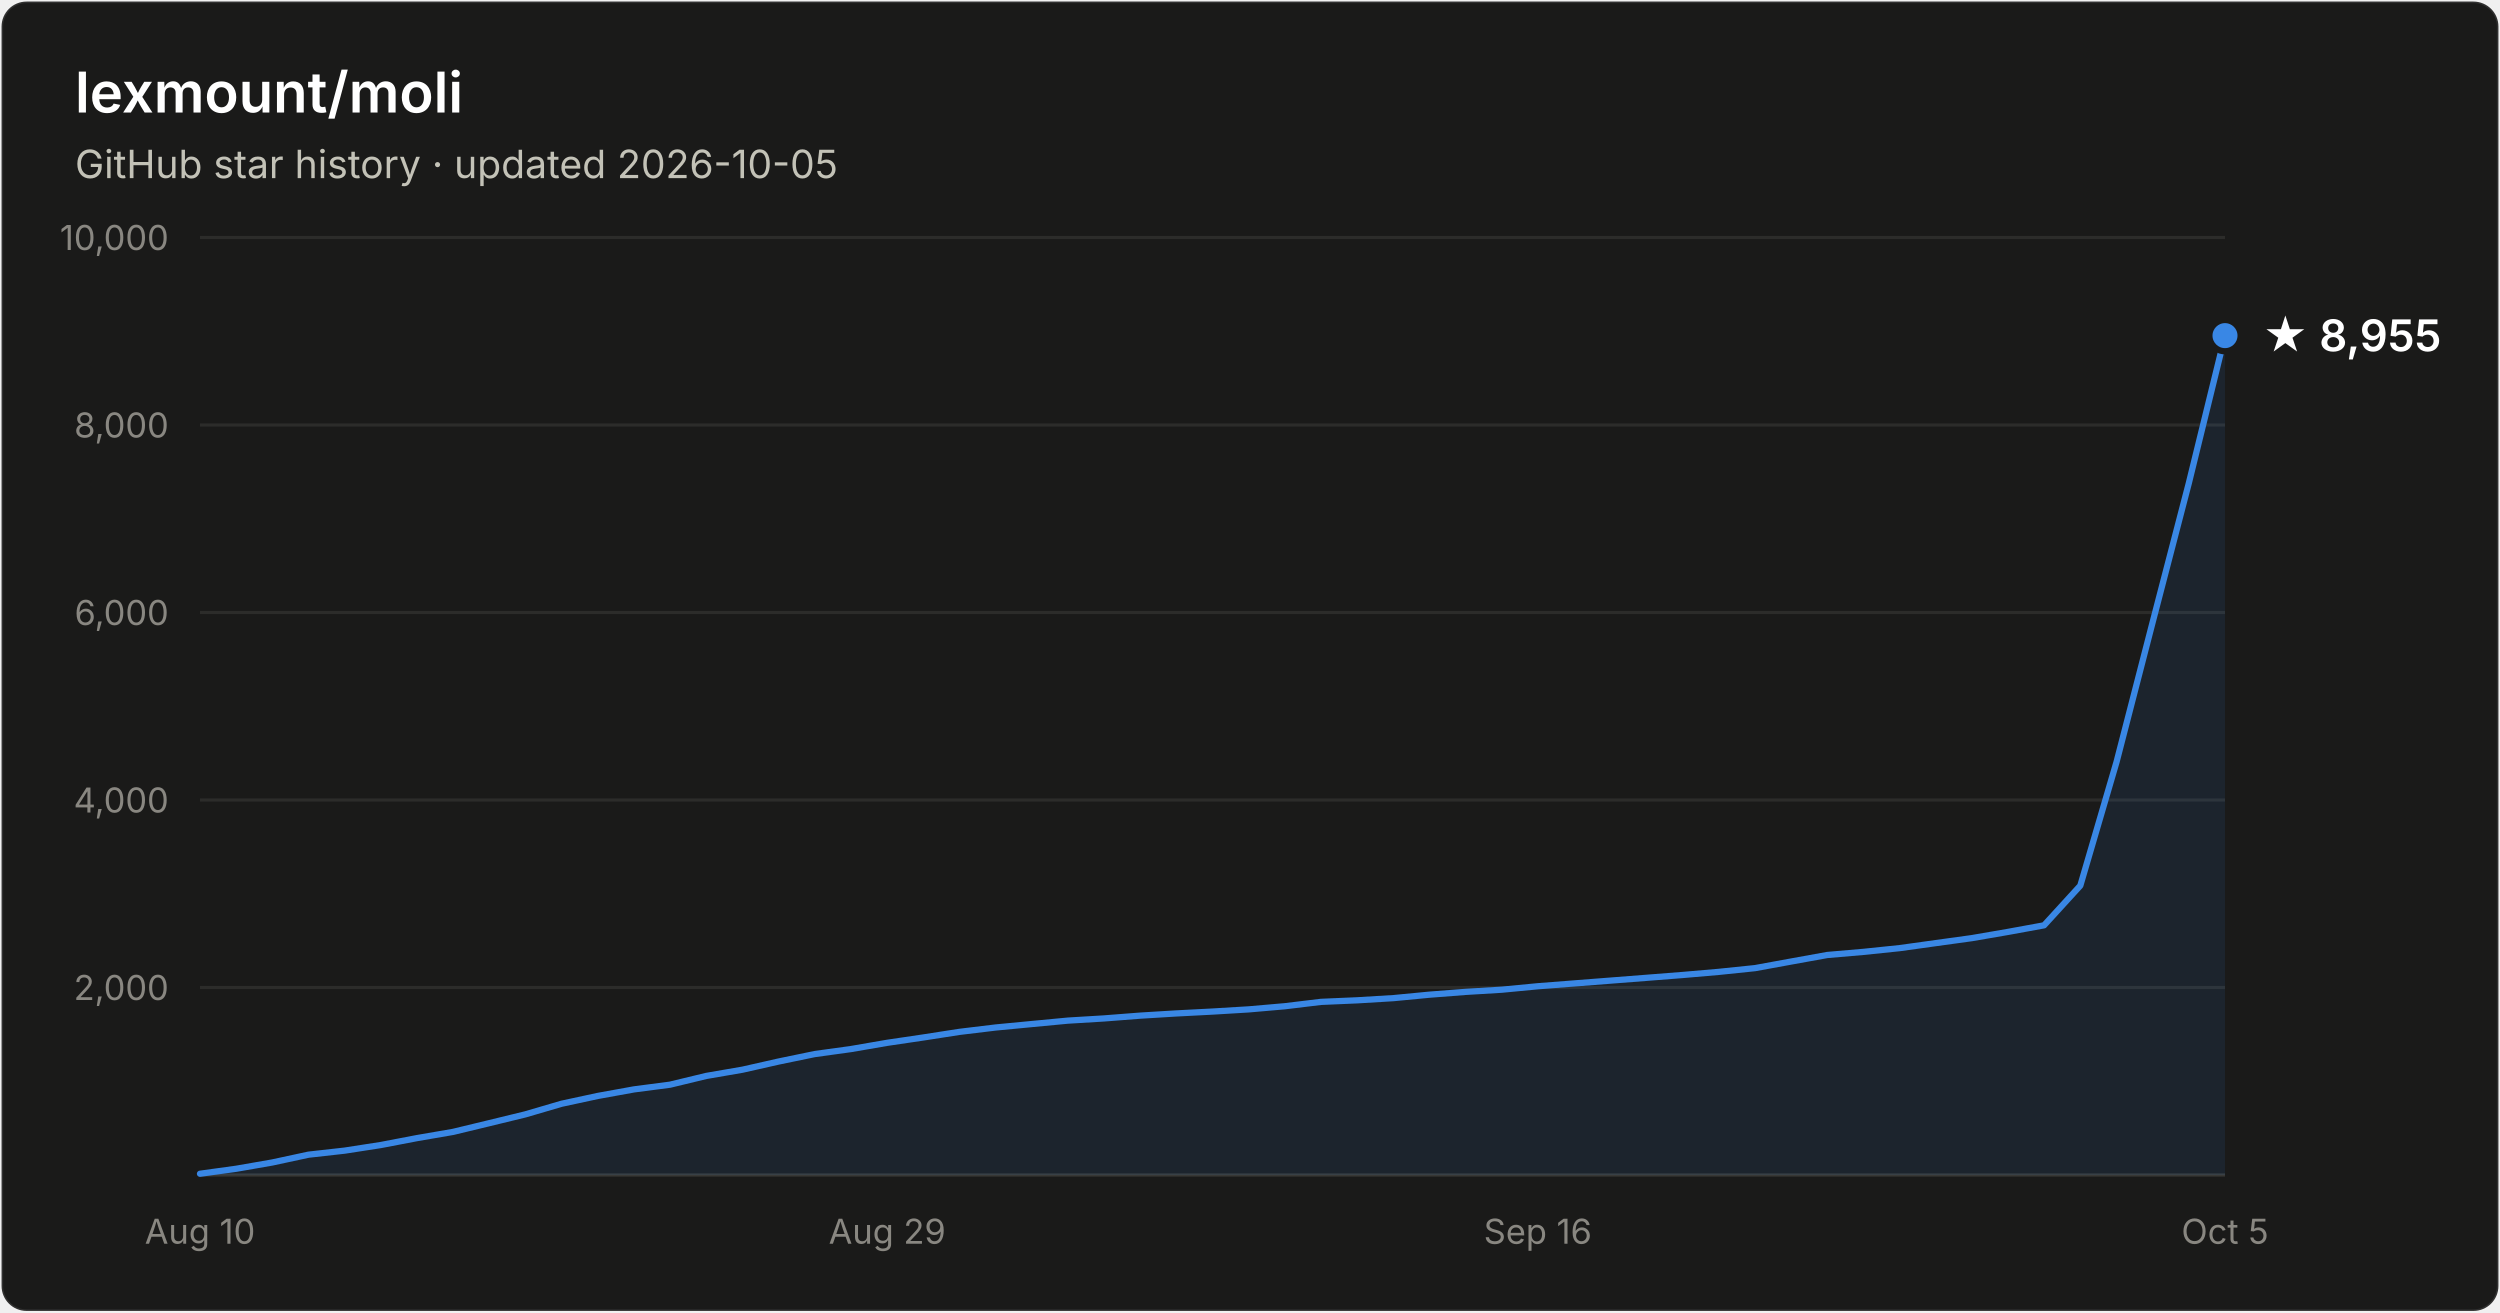
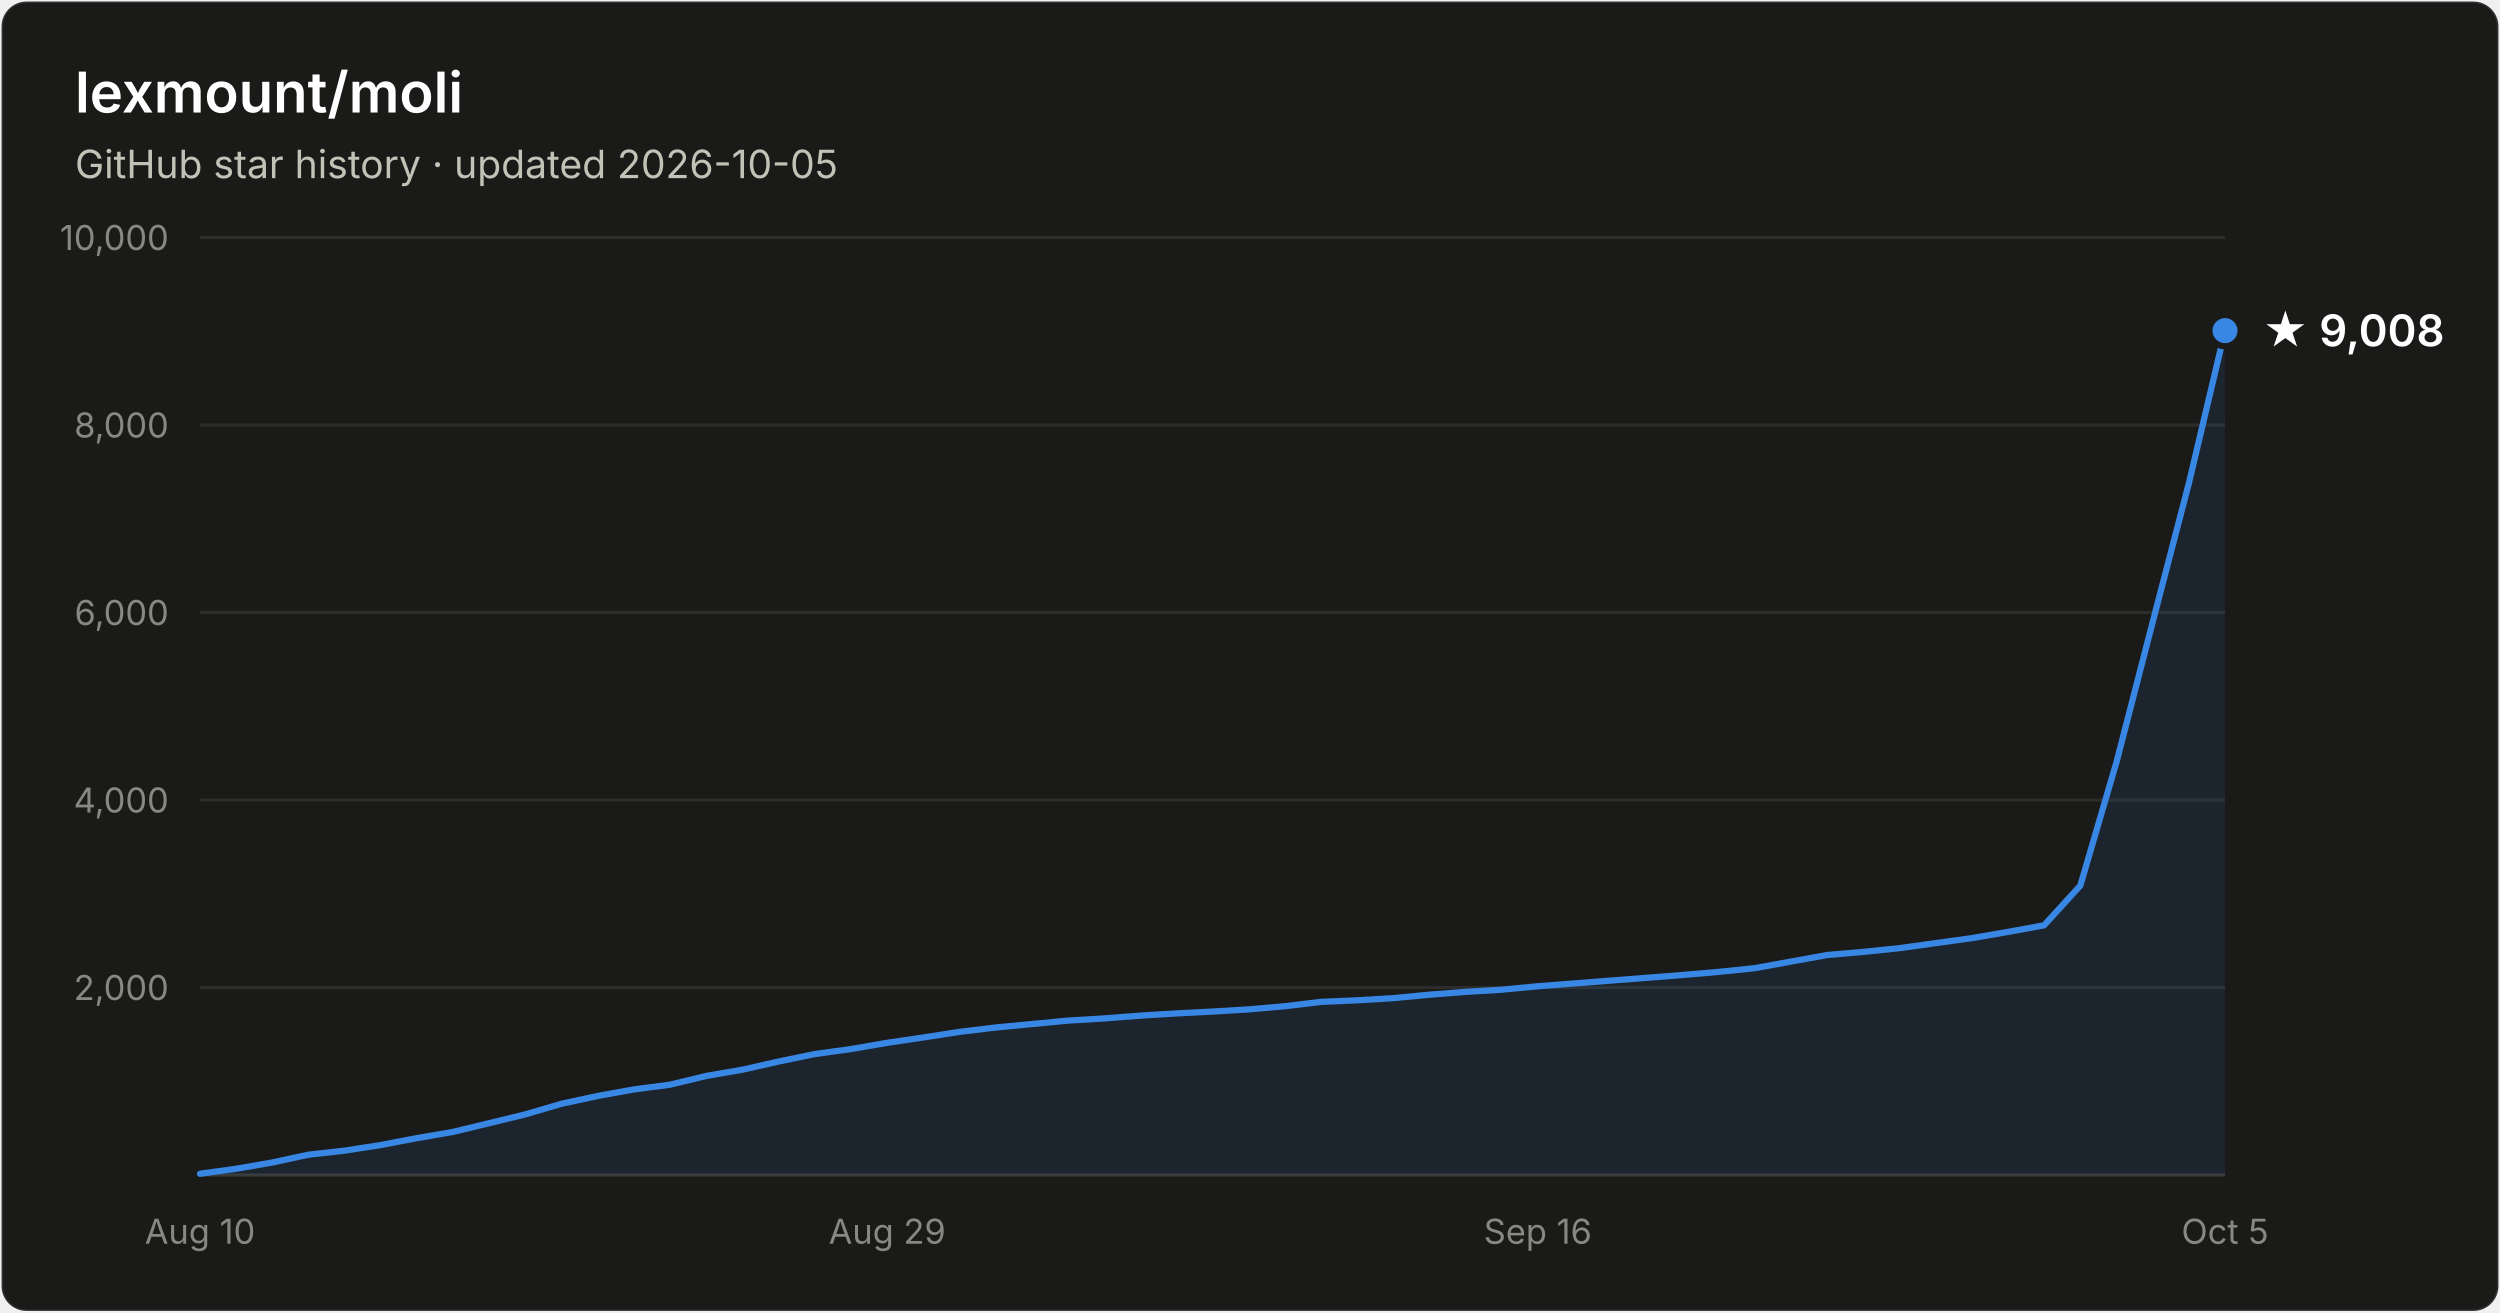
- <svg xmlns="http://www.w3.org/2000/svg" width="800" height="420" viewBox="0 0 800 420" font-family="system-ui, -apple-system, Segoe UI, sans-serif" role="img" aria-label="Star history of lexmount/moli: 8,955 stars as of 2026-10-05">
+ <svg xmlns="http://www.w3.org/2000/svg" width="800" height="420" viewBox="0 0 800 420" font-family="system-ui, -apple-system, Segoe UI, sans-serif" role="img" aria-label="Star history of lexmount/moli: 9,008 stars as of 2026-10-05">
  <rect x="0.5" y="0.5" width="799" height="419" rx="8" fill="#1a1a19" stroke="rgba(255,255,255,0.10)" />
  <text x="24" y="36" fill="#ffffff" font-size="18" font-weight="600">lexmount/moli</text>
  <text x="24" y="57" fill="#c3c2b7" font-size="12.5">GitHub star history · updated 2026-10-05</text>
  <line x1="64" y1="316.0" x2="712" y2="316.0" stroke="#2c2c2a" stroke-width="1" />
  <text x="54" y="320.0" text-anchor="end" fill="#898781" font-size="11" style="font-variant-numeric:tabular-nums">2,000</text>
  <line x1="64" y1="256.0" x2="712" y2="256.0" stroke="#2c2c2a" stroke-width="1" />
  <text x="54" y="260.0" text-anchor="end" fill="#898781" font-size="11" style="font-variant-numeric:tabular-nums">4,000</text>
  <line x1="64" y1="196.0" x2="712" y2="196.0" stroke="#2c2c2a" stroke-width="1" />
  <text x="54" y="200.0" text-anchor="end" fill="#898781" font-size="11" style="font-variant-numeric:tabular-nums">6,000</text>
  <line x1="64" y1="136.0" x2="712" y2="136.0" stroke="#2c2c2a" stroke-width="1" />
  <text x="54" y="140.0" text-anchor="end" fill="#898781" font-size="11" style="font-variant-numeric:tabular-nums">8,000</text>
  <line x1="64" y1="76.0" x2="712" y2="76.0" stroke="#2c2c2a" stroke-width="1" />
  <text x="54" y="80.0" text-anchor="end" fill="#898781" font-size="11" style="font-variant-numeric:tabular-nums">10,000</text>
  <line x1="64" y1="376" x2="712" y2="376" stroke="#383835" stroke-width="1" />
  <text x="64.0" y="398" text-anchor="middle" fill="#898781" font-size="11" style="font-variant-numeric:tabular-nums">Aug 10</text>
  <text x="283.9" y="398" text-anchor="middle" fill="#898781" font-size="11" style="font-variant-numeric:tabular-nums">Aug 29</text>
  <text x="492.1" y="398" text-anchor="middle" fill="#898781" font-size="11" style="font-variant-numeric:tabular-nums">Sep 16</text>
  <text x="712.0" y="398" text-anchor="middle" fill="#898781" font-size="11" style="font-variant-numeric:tabular-nums">Oct 5</text>
-   <path d="M64.0 375.6 L75.6 374.0 L87.1 372.0 L98.7 369.5 L110.3 368.2 L121.9 366.4 L133.4 364.2 L145.0 362.2 L156.6 359.4 L168.1 356.6 L179.7 353.2 L191.3 350.7 L202.9 348.6 L214.4 347.1 L226.0 344.3 L237.6 342.3 L249.1 339.7 L260.7 337.3 L272.3 335.7 L283.9 333.7 L295.4 332.0 L307.0 330.2 L318.6 328.8 L330.1 327.7 L341.7 326.6 L353.3 325.9 L364.9 325.0 L376.4 324.3 L388.0 323.7 L399.6 323.0 L411.1 322.0 L422.7 320.6 L434.3 320.1 L445.9 319.4 L457.4 318.3 L469.0 317.4 L480.6 316.7 L492.1 315.6 L503.7 314.7 L515.3 313.8 L526.9 312.9 L538.4 312.0 L550.0 311.0 L561.6 309.8 L573.1 307.7 L584.7 305.6 L596.3 304.6 L607.9 303.4 L619.4 301.8 L631.0 300.2 L642.6 298.2 L654.1 296.1 L665.7 283.4 L677.3 243.8 L688.9 198.9 L700.4 154.7 L712.0 107.4 L712.0 376 L64.0 376 Z" fill="#3987e5" fill-opacity="0.1" />
-   <path d="M64.0 375.6 L75.6 374.0 L87.1 372.0 L98.7 369.5 L110.3 368.2 L121.9 366.4 L133.4 364.2 L145.0 362.2 L156.6 359.4 L168.1 356.6 L179.7 353.2 L191.3 350.7 L202.9 348.6 L214.4 347.1 L226.0 344.3 L237.6 342.3 L249.1 339.7 L260.7 337.3 L272.3 335.7 L283.9 333.7 L295.4 332.0 L307.0 330.2 L318.6 328.8 L330.1 327.7 L341.7 326.6 L353.3 325.9 L364.9 325.0 L376.4 324.3 L388.0 323.7 L399.6 323.0 L411.1 322.0 L422.7 320.6 L434.3 320.1 L445.9 319.4 L457.4 318.3 L469.0 317.4 L480.6 316.7 L492.1 315.6 L503.7 314.7 L515.3 313.8 L526.9 312.9 L538.4 312.0 L550.0 311.0 L561.6 309.8 L573.1 307.7 L584.7 305.6 L596.3 304.6 L607.9 303.4 L619.4 301.8 L631.0 300.2 L642.6 298.2 L654.1 296.1 L665.7 283.4 L677.3 243.8 L688.9 198.9 L700.4 154.7 L712.0 107.4" fill="none" stroke="#3987e5" stroke-width="2" stroke-linejoin="round" stroke-linecap="round" />
-   <circle cx="712.0" cy="107.4" r="5" fill="#3987e5" stroke="#1a1a19" stroke-width="2" />
-   <text x="724.0" y="112.4" fill="#ffffff" font-size="14" font-weight="600">★ 8,955</text>
+   <path d="M64.0 375.6 L75.6 374.0 L87.1 372.0 L98.7 369.5 L110.3 368.2 L121.9 366.4 L133.4 364.2 L145.0 362.2 L156.6 359.4 L168.1 356.6 L179.7 353.2 L191.3 350.7 L202.9 348.6 L214.4 347.1 L226.0 344.3 L237.6 342.3 L249.1 339.7 L260.7 337.3 L272.3 335.7 L283.9 333.7 L295.4 332.0 L307.0 330.2 L318.6 328.8 L330.1 327.7 L341.7 326.6 L353.3 325.9 L364.9 325.0 L376.4 324.3 L388.0 323.7 L399.6 323.0 L411.1 322.0 L422.7 320.6 L434.3 320.1 L445.9 319.4 L457.4 318.3 L469.0 317.4 L480.6 316.7 L492.1 315.6 L503.7 314.7 L515.3 313.8 L526.9 312.9 L538.4 312.0 L550.0 311.0 L561.6 309.8 L573.1 307.7 L584.7 305.6 L596.3 304.6 L607.9 303.4 L619.4 301.8 L631.0 300.2 L642.6 298.2 L654.1 296.1 L665.7 283.4 L677.3 243.8 L688.9 198.9 L700.4 154.8 L712.0 105.8 L712.0 376 L64.0 376 Z" fill="#3987e5" fill-opacity="0.1" />
+   <path d="M64.0 375.6 L75.6 374.0 L87.1 372.0 L98.7 369.5 L110.3 368.2 L121.9 366.4 L133.4 364.2 L145.0 362.2 L156.6 359.4 L168.1 356.6 L179.7 353.2 L191.3 350.7 L202.9 348.6 L214.4 347.1 L226.0 344.3 L237.6 342.3 L249.1 339.7 L260.7 337.3 L272.3 335.7 L283.9 333.7 L295.4 332.0 L307.0 330.2 L318.6 328.8 L330.1 327.7 L341.7 326.6 L353.3 325.9 L364.9 325.0 L376.4 324.3 L388.0 323.7 L399.6 323.0 L411.1 322.0 L422.7 320.6 L434.3 320.1 L445.9 319.4 L457.4 318.3 L469.0 317.4 L480.6 316.7 L492.1 315.6 L503.7 314.7 L515.3 313.8 L526.9 312.9 L538.4 312.0 L550.0 311.0 L561.6 309.8 L573.1 307.7 L584.7 305.6 L596.3 304.6 L607.9 303.4 L619.4 301.8 L631.0 300.2 L642.6 298.2 L654.1 296.1 L665.7 283.4 L677.3 243.8 L688.9 198.9 L700.4 154.8 L712.0 105.8" fill="none" stroke="#3987e5" stroke-width="2" stroke-linejoin="round" stroke-linecap="round" />
+   <circle cx="712.0" cy="105.8" r="5" fill="#3987e5" stroke="#1a1a19" stroke-width="2" />
+   <text x="724.0" y="110.8" fill="#ffffff" font-size="14" font-weight="600">★ 9,008</text>
</svg>
